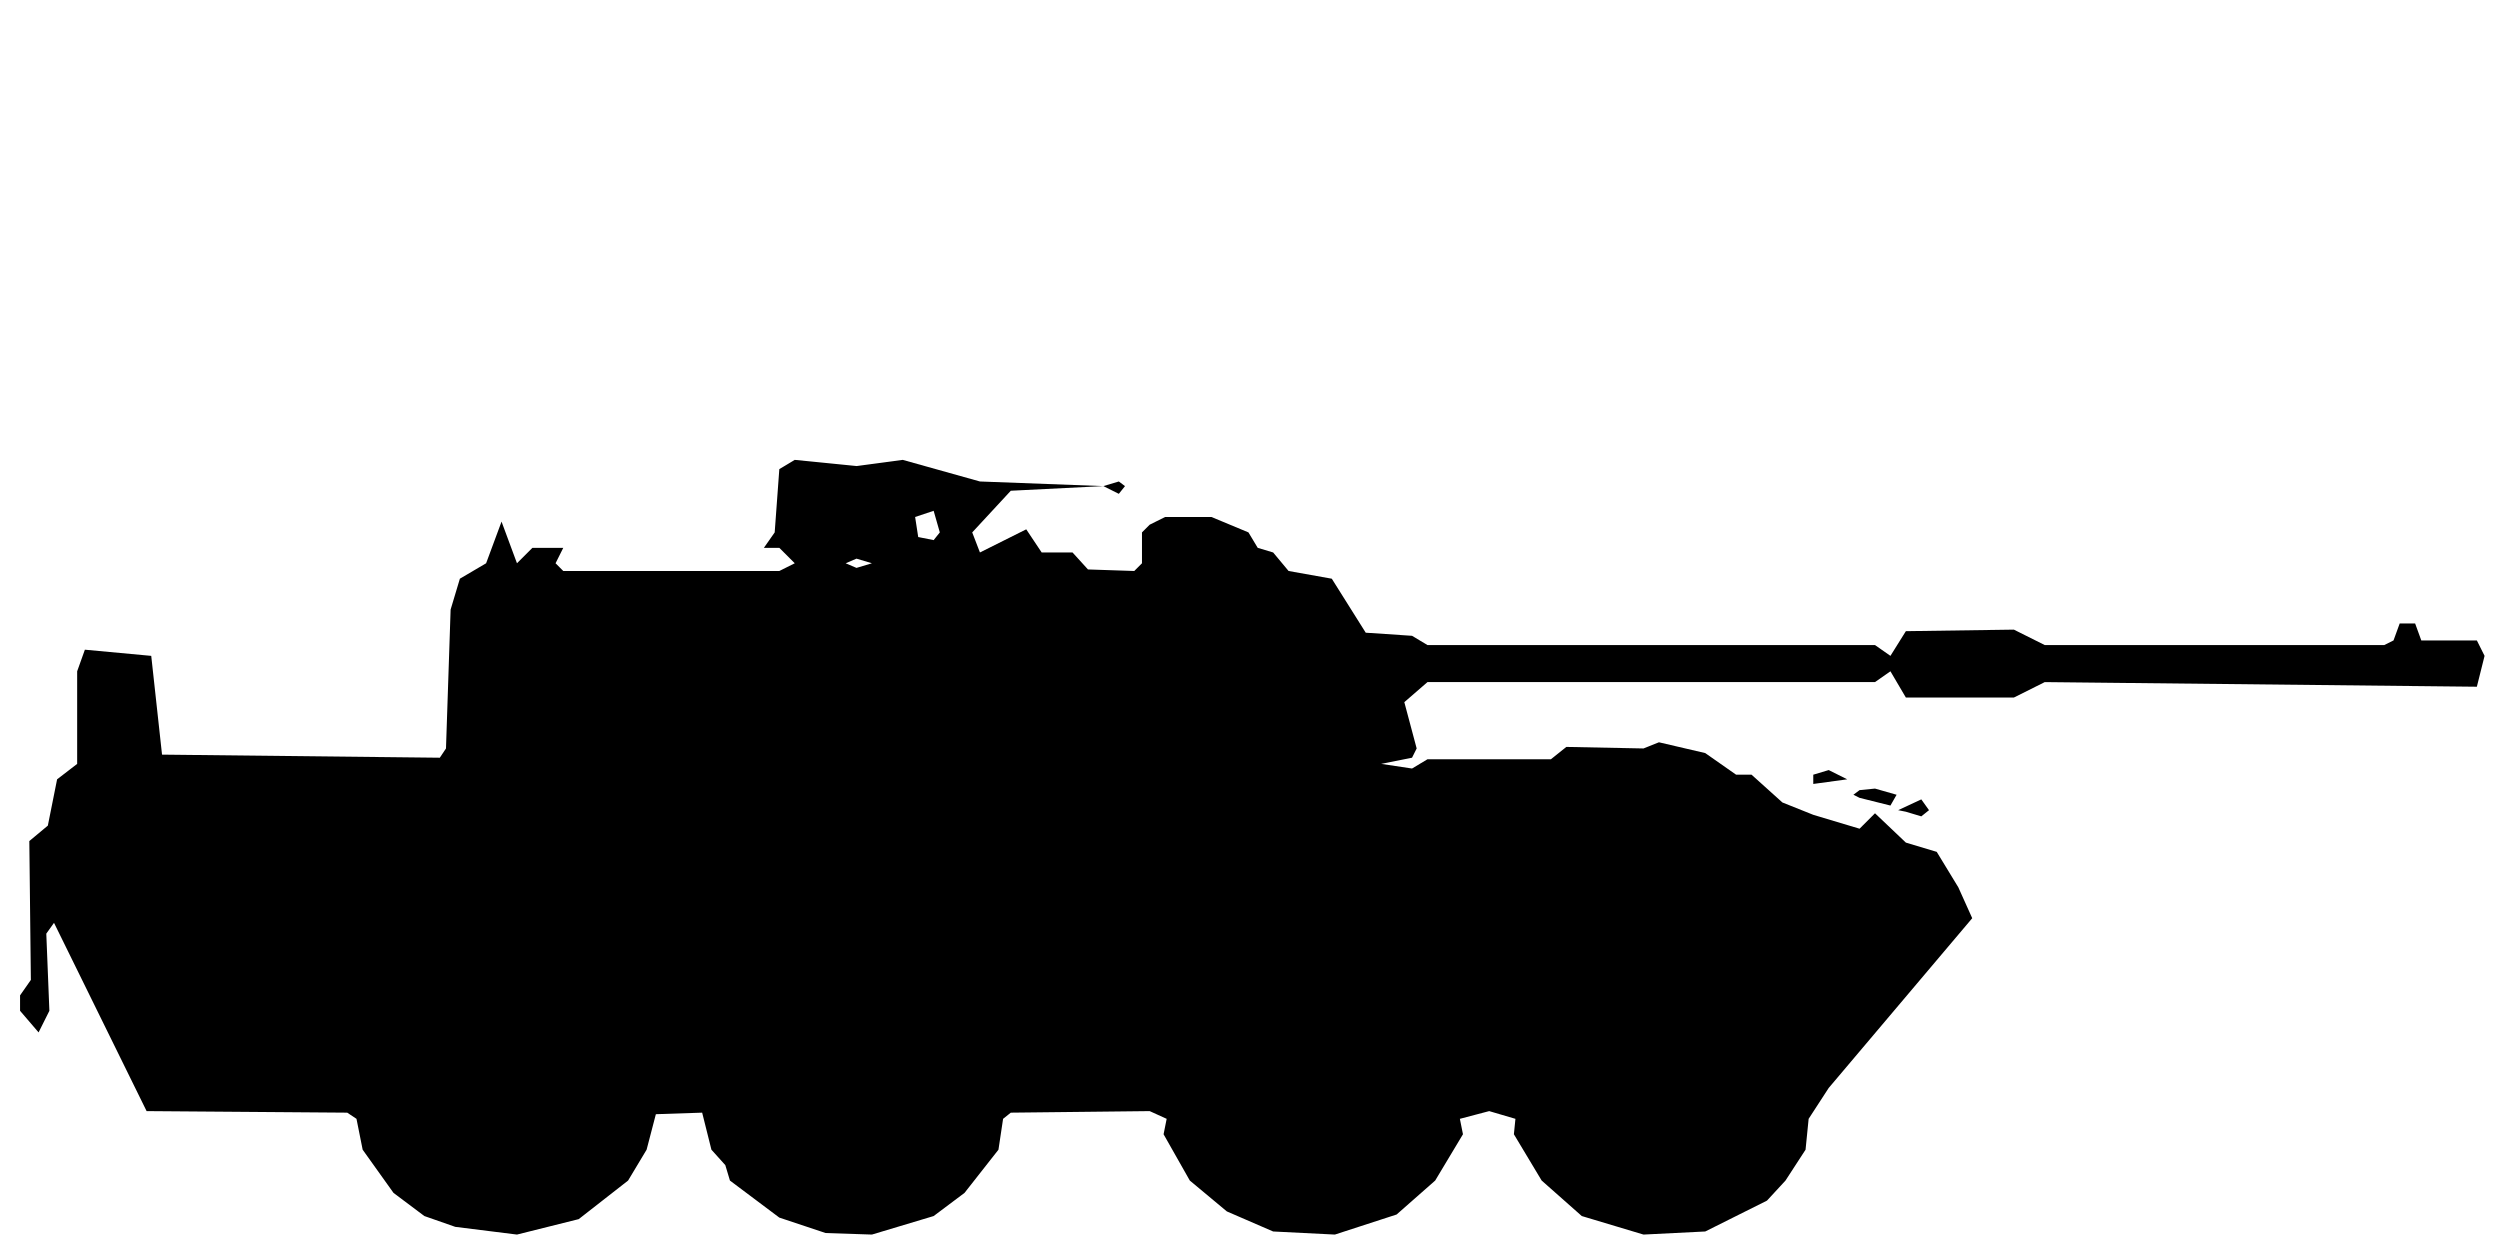
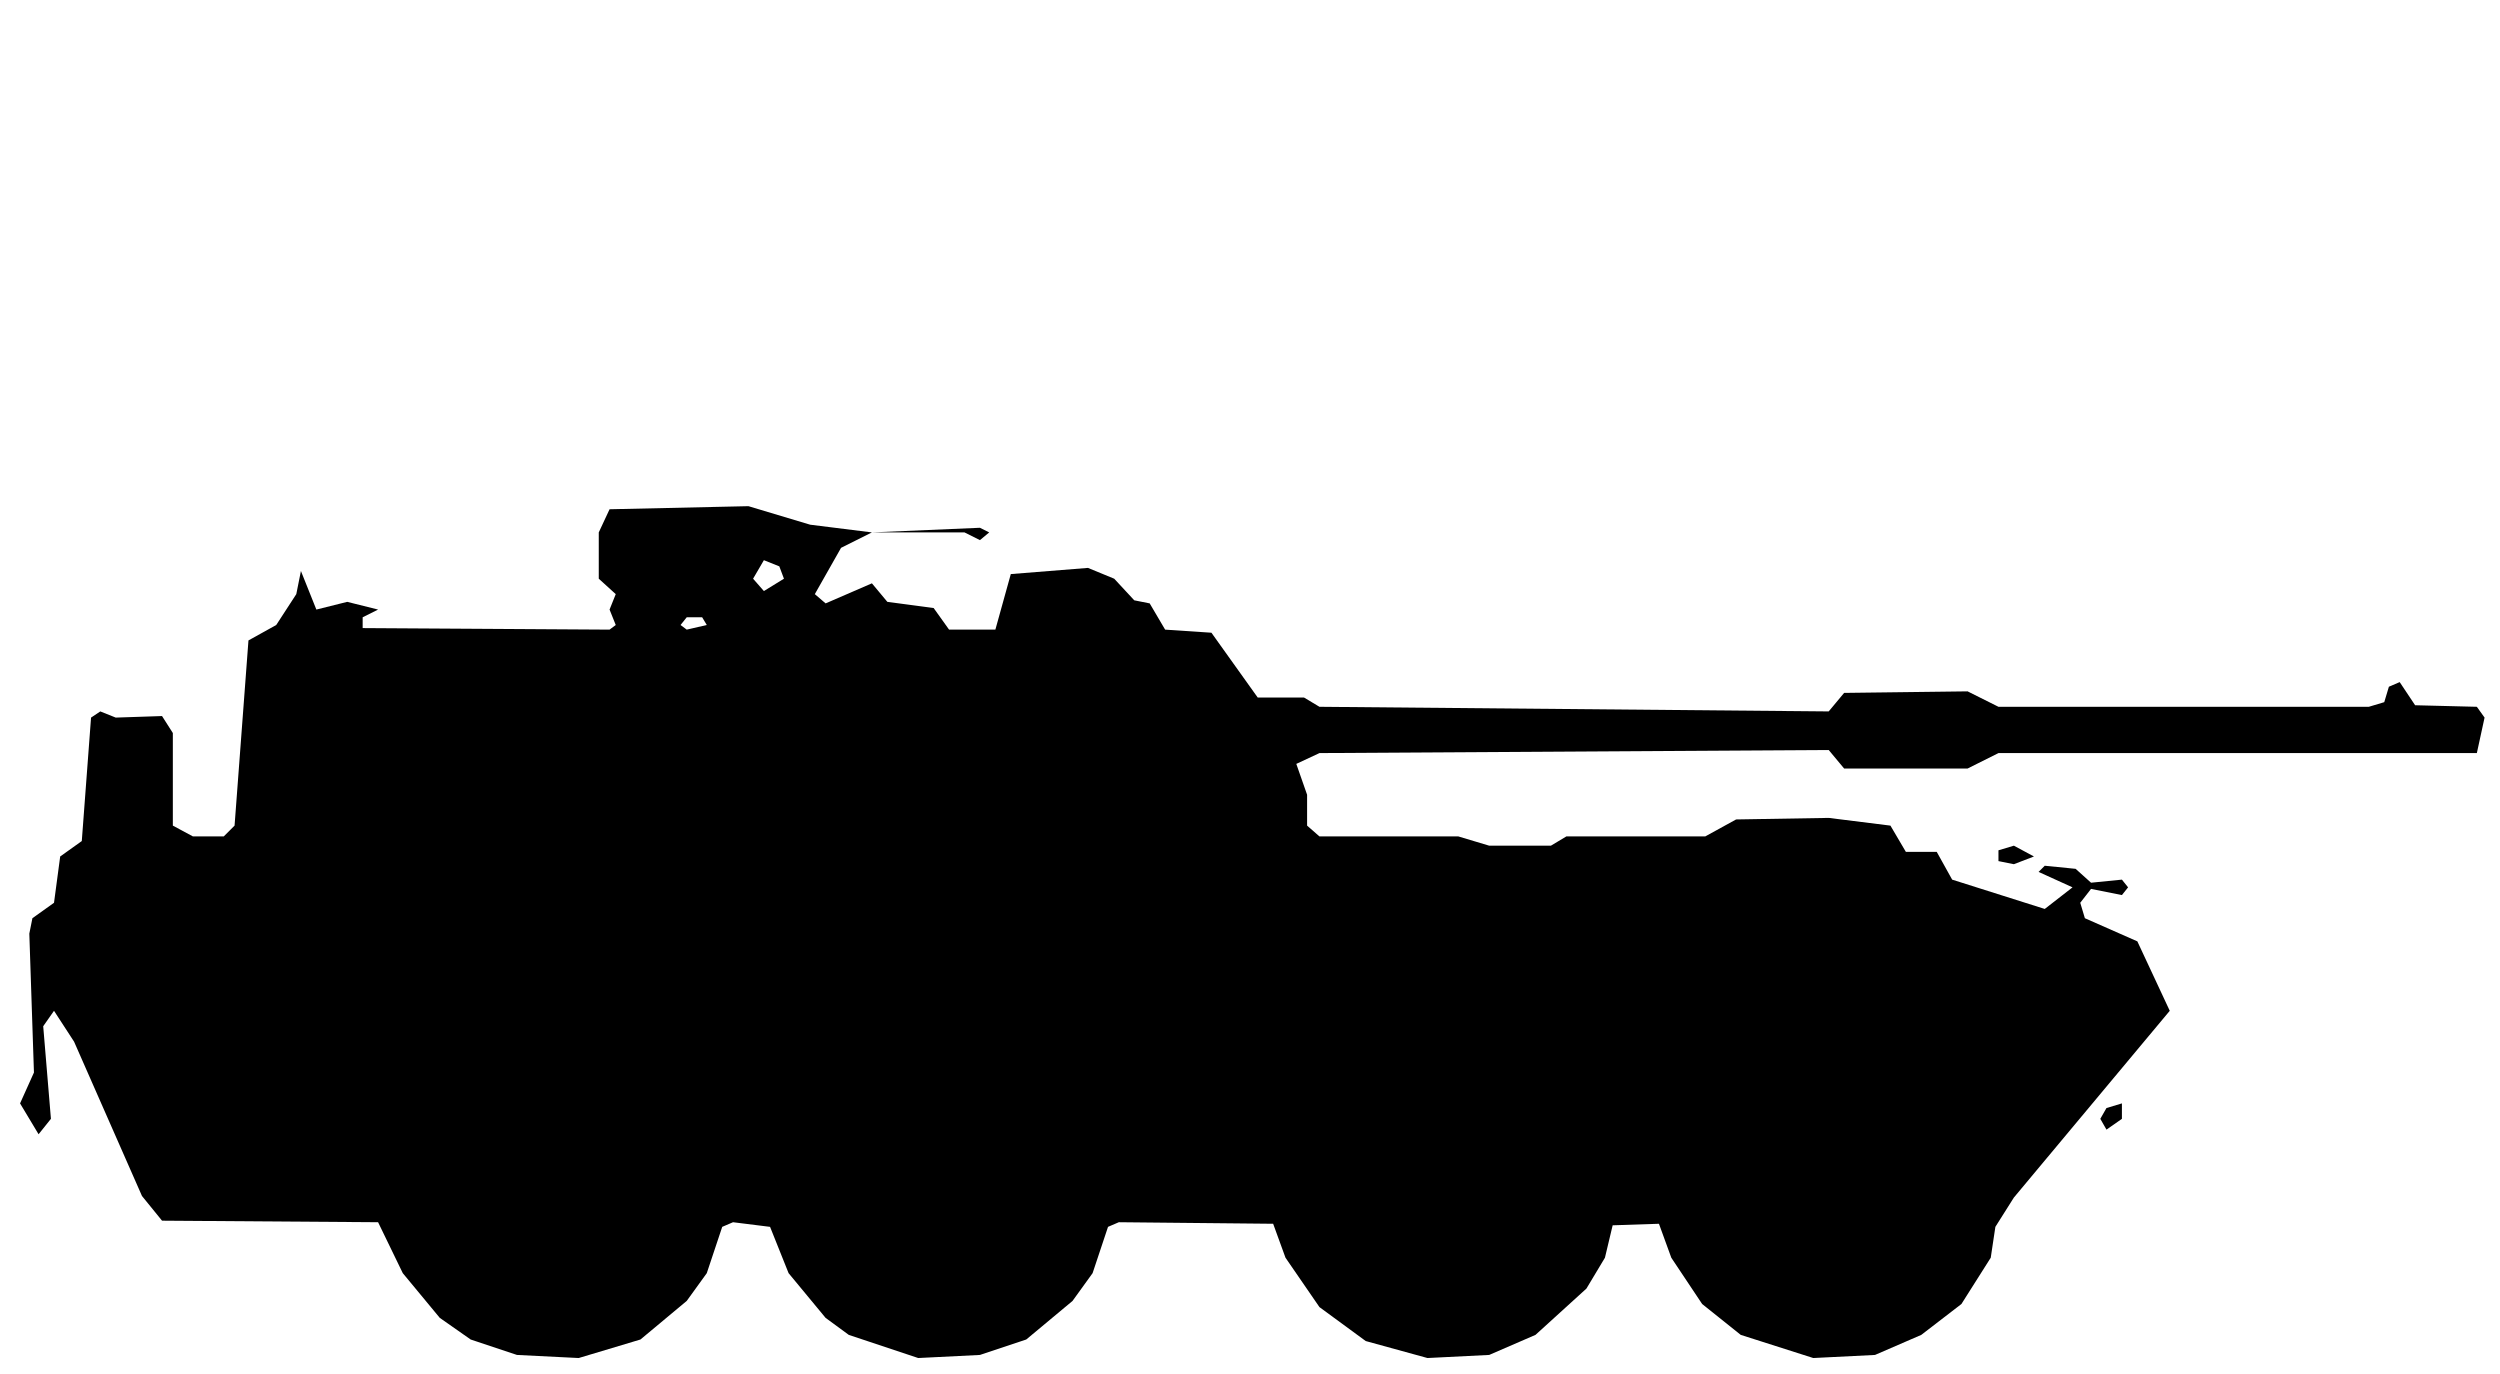
- <svg xmlns="http://www.w3.org/2000/svg" viewBox="0 0 162 81" width="162" height="81" fill="currentColor" fill-rule="evenodd">
-   <path d="M29.5 79.5L33.5 80L37.5 79L40.7 76.5L41.9 74.5L42.5 72.2L45.5 72.1L46.1 74.5L47 75.5L47.3 76.5L50.5 78.9L53.5 79.9L56.5 80L60.5 78.8L62.5 77.3L64.7 74.5L65 72.5L65.5 72.1L74.5 72L75.6 72.5L75.4 73.5L77.1 76.5L79.5 78.5L82.5 79.8L86.5 80L90.5 78.7L93 76.5L94.8 73.5L94.6 72.5L96.5 72L98.2 72.5L98.1 73.5L99.9 76.5L102.5 78.8L106.5 80L110.5 79.8L114.5 77.8L115.7 76.5L117 74.5L117.2 72.5L118.5 70.5L127.8 59.5L126.9 57.5L125.5 55.2L123.5 54.6L121.5 52.7L120.5 53.7L117.5 52.8L115.5 52L113.5 50.2L112.5 50.2L110.5 48.8L107.5 48.1L106.5 48.5L101.5 48.4L100.5 49.2L92.5 49.2L91.5 49.8L89.5 49.5L91.5 49.1L91.8 48.5L91 45.5L92.5 44.2L121.5 44.2L122.5 43.5L123.5 45.2L130.5 45.2L132.5 44.2L160.5 44.5L161 42.5L160.5 41.5L156.9 41.5L156.5 40.4L155.5 40.4L155.1 41.5L154.5 41.8L152.5 41.8L132.5 41.8L130.5 40.8L123.5 40.9L122.5 42.5L121.5 41.8L92.5 41.8L91.5 41.2L88.5 41L86.3 37.5L83.5 37L82.5 35.8L81.5 35.5L80.9 34.5L78.5 33.5L75.5 33.5L74.5 34L74 34.5L74 36.5L73.5 37L70.5 36.9L69.5 35.8L67.5 35.8L66.5 34.3L63.5 35.8L63 34.5L65.5 31.8L71.5 31.5L72.5 32L72.9 31.5L72.5 31.2L71.5 31.5L63.5 31.2L58.5 29.8L55.5 30.2L51.5 29.8L50.5 30.4L50.2 34.5L49.5 35.5L34.5 35.5L33.5 36.5L32.5 33.8L31.5 36.5L29.8 37.5L29.2 39.5L28.9 48.5L28.5 49.1L10.5 48.9L9.8 42.5L5.5 42.1L5 43.5L5 49.5L3.7 50.5L3.1 53.5L1.9 54.5L2 63.5L1.3 64.5L1.3 65.5L2.5 66.9L3.2 65.5L3 60.5L3.5 59.8L9.5 72L22.5 72.1L23.1 72.5L23.5 74.5L25.5 77.3L27.5 78.8ZM123.5 52.6L124.5 52.9L125 52.5L124.5 51.8L123 52.5ZM120.5 51.7L122.5 52.2L122.9 51.5L121.5 51.1L120.5 51.2L120.1 51.5ZM117.5 50.8L119.7 50.5L118.5 49.9L117.5 50.2ZM36.5 37L36 36.5L36.5 35.5L50.5 35.5L51.5 36.5L50.5 37ZM55.5 36.8L54.8 36.5L55.5 36.2L56.5 36.5ZM59.5 34.8L59.3 33.5L60.5 33.1L60.9 34.5L60.5 35Z" />
+ <svg xmlns="http://www.w3.org/2000/svg" viewBox="0 0 162 89" width="162" height="89" fill="currentColor" fill-rule="evenodd">
+   <path d="M33.5 87.8L37.5 88L41.5 86.8L44.5 84.3L45.8 82.5L46.8 79.5L47.5 79.2L49.9 79.5L51.1 82.5L53.5 85.4L55 86.5L59.5 88L63.5 87.8L66.5 86.8L69.5 84.3L70.8 82.5L71.8 79.5L72.5 79.2L82.5 79.3L83.3 81.5L85.5 84.7L88.5 86.9L92.5 88L96.5 87.8L99.5 86.5L102.8 83.5L104 81.5L104.5 79.4L107.5 79.3L108.3 81.5L110.3 84.5L112.8 86.5L117.5 88L121.5 87.8L124.5 86.5L127.1 84.5L129 81.5L129.3 79.5L130.5 77.6L140.6 65.5L138.5 61L135.1 59.5L134.8 58.5L135.5 57.6L137.5 58L137.9 57.5L137.5 57L135.5 57.2L134.5 56.3L132.5 56.1L132.1 56.5L134.3 57.5L132.5 58.9L126.5 57L125.5 55.2L123.5 55.2L122.5 53.5L118.5 53L112.5 53.1L110.5 54.2L101.5 54.2L100.5 54.8L96.5 54.8L94.5 54.2L85.5 54.2L84.7 53.5L84.7 51.5L84 49.5L85.5 48.8L118.5 48.6L119.5 49.8L127.5 49.8L129.5 48.8L160.5 48.8L161 46.5L160.5 45.8L156.5 45.7L155.5 44.2L154.8 44.5L154.5 45.5L153.5 45.8L129.5 45.8L127.5 44.8L119.5 44.9L118.5 46.1L85.5 45.8L84.5 45.2L81.5 45.2L78.5 41L75.5 40.8L74.5 39.1L73.5 38.9L72.2 37.5L70.5 36.8L65.5 37.2L64.5 40.8L61.5 40.8L60.5 39.4L57.5 39L56.5 37.8L53.5 39.1L52.8 38.5L54.5 35.5L56.5 34.5L62.5 34.5L63.5 35L64.1 34.5L63.5 34.2L56.5 34.5L52.5 34L48.5 32.8L39.5 33L38.8 34.5L38.8 37.5L39.9 38.5L39.5 39.5L24.5 39.5L22.5 39L20.5 39.5L19.5 37L19.2 38.5L17.9 40.5L16.1 41.5L15.2 53.5L14.5 54.2L12.5 54.2L11.2 53.5L11.2 47.5L10.5 46.4L7.5 46.5L6.5 46.1L5.9 46.5L5.3 54.5L3.9 55.5L3.5 58.5L2.1 59.5L1.9 60.5L2.2 69.5L1.3 71.5L2.5 73.5L3.3 72.5L2.8 66.5L3.5 65.5L4.8 67.5L9.2 77.5L10.5 79.1L24.5 79.2L26.1 82.5L28.5 85.4L30.5 86.8ZM136.5 73.2L137.5 72.5L137.5 71.5L136.5 71.8L136.1 72.5ZM129.5 55.8L130.5 56L131.8 55.5L130.5 54.8L129.5 55.1ZM23.5 40.7L23.5 40L24.5 39.5L39.5 39.5L39.9 40.5L39.5 40.8ZM44.5 40.8L44.1 40.5L44.5 40L45.5 40L45.8 40.5ZM49.5 38.3L48.8 37.5L49.5 36.3L50.5 36.7L50.8 37.5Z" />
</svg>
